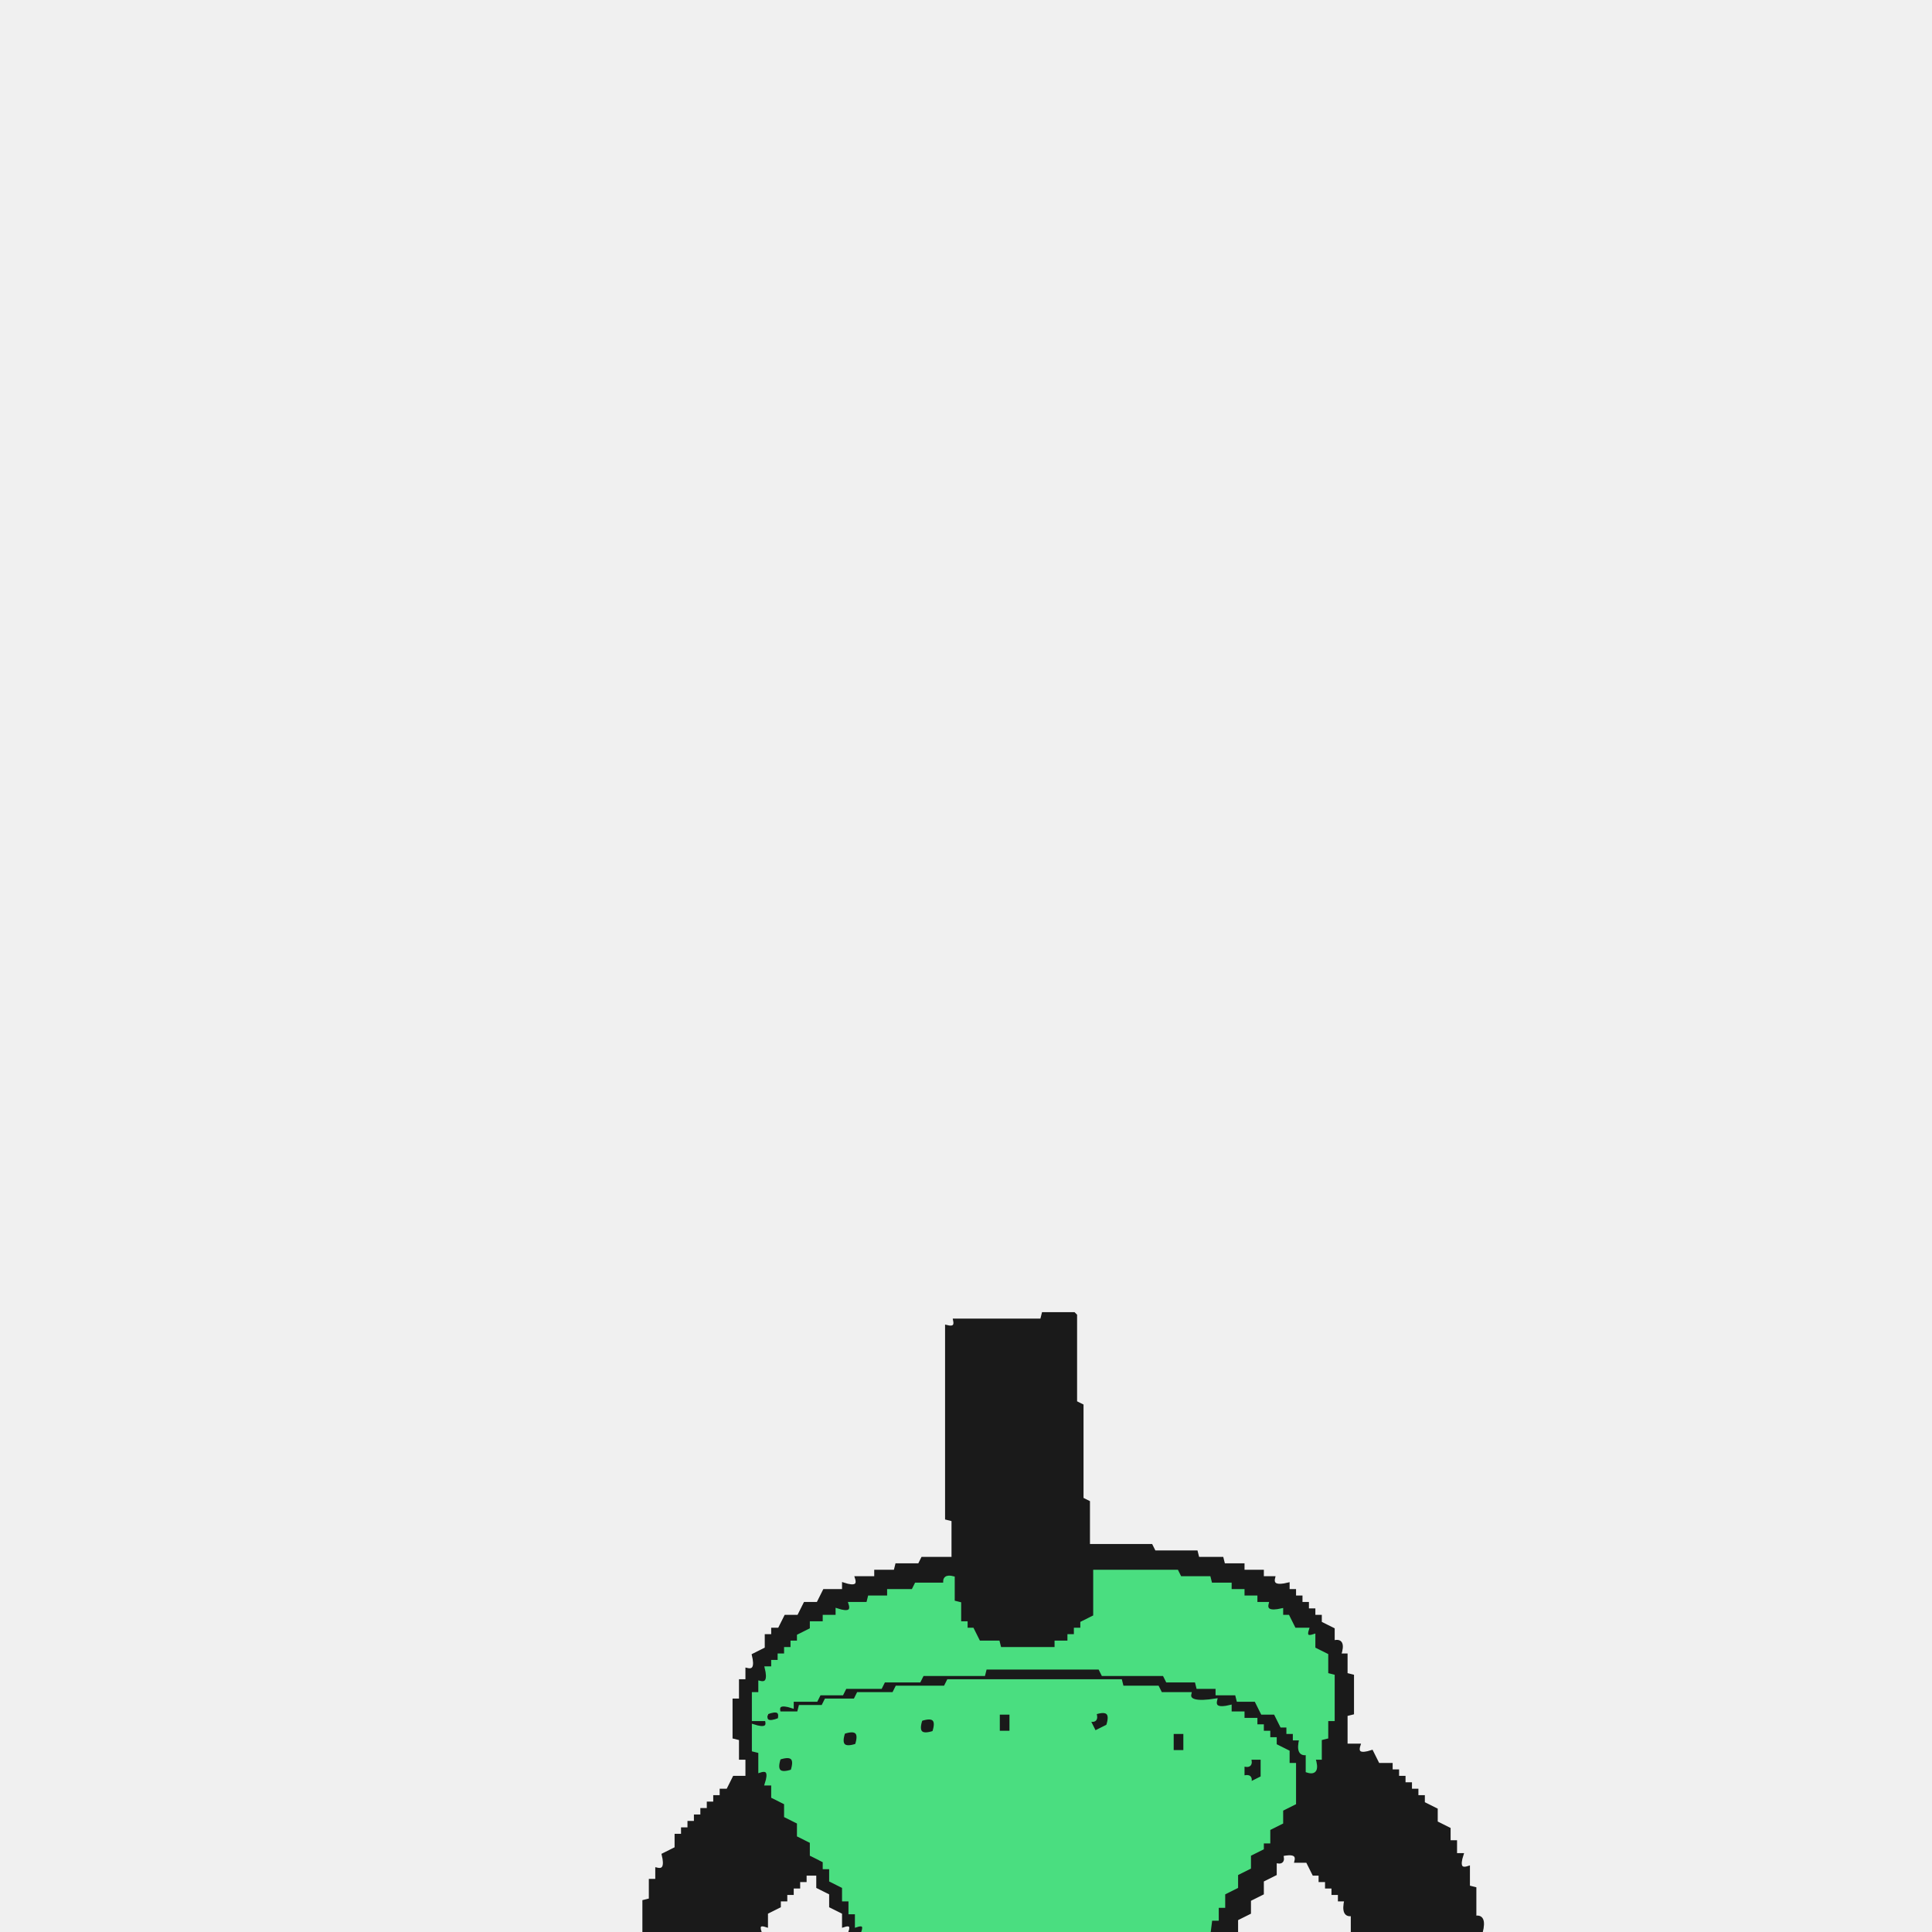
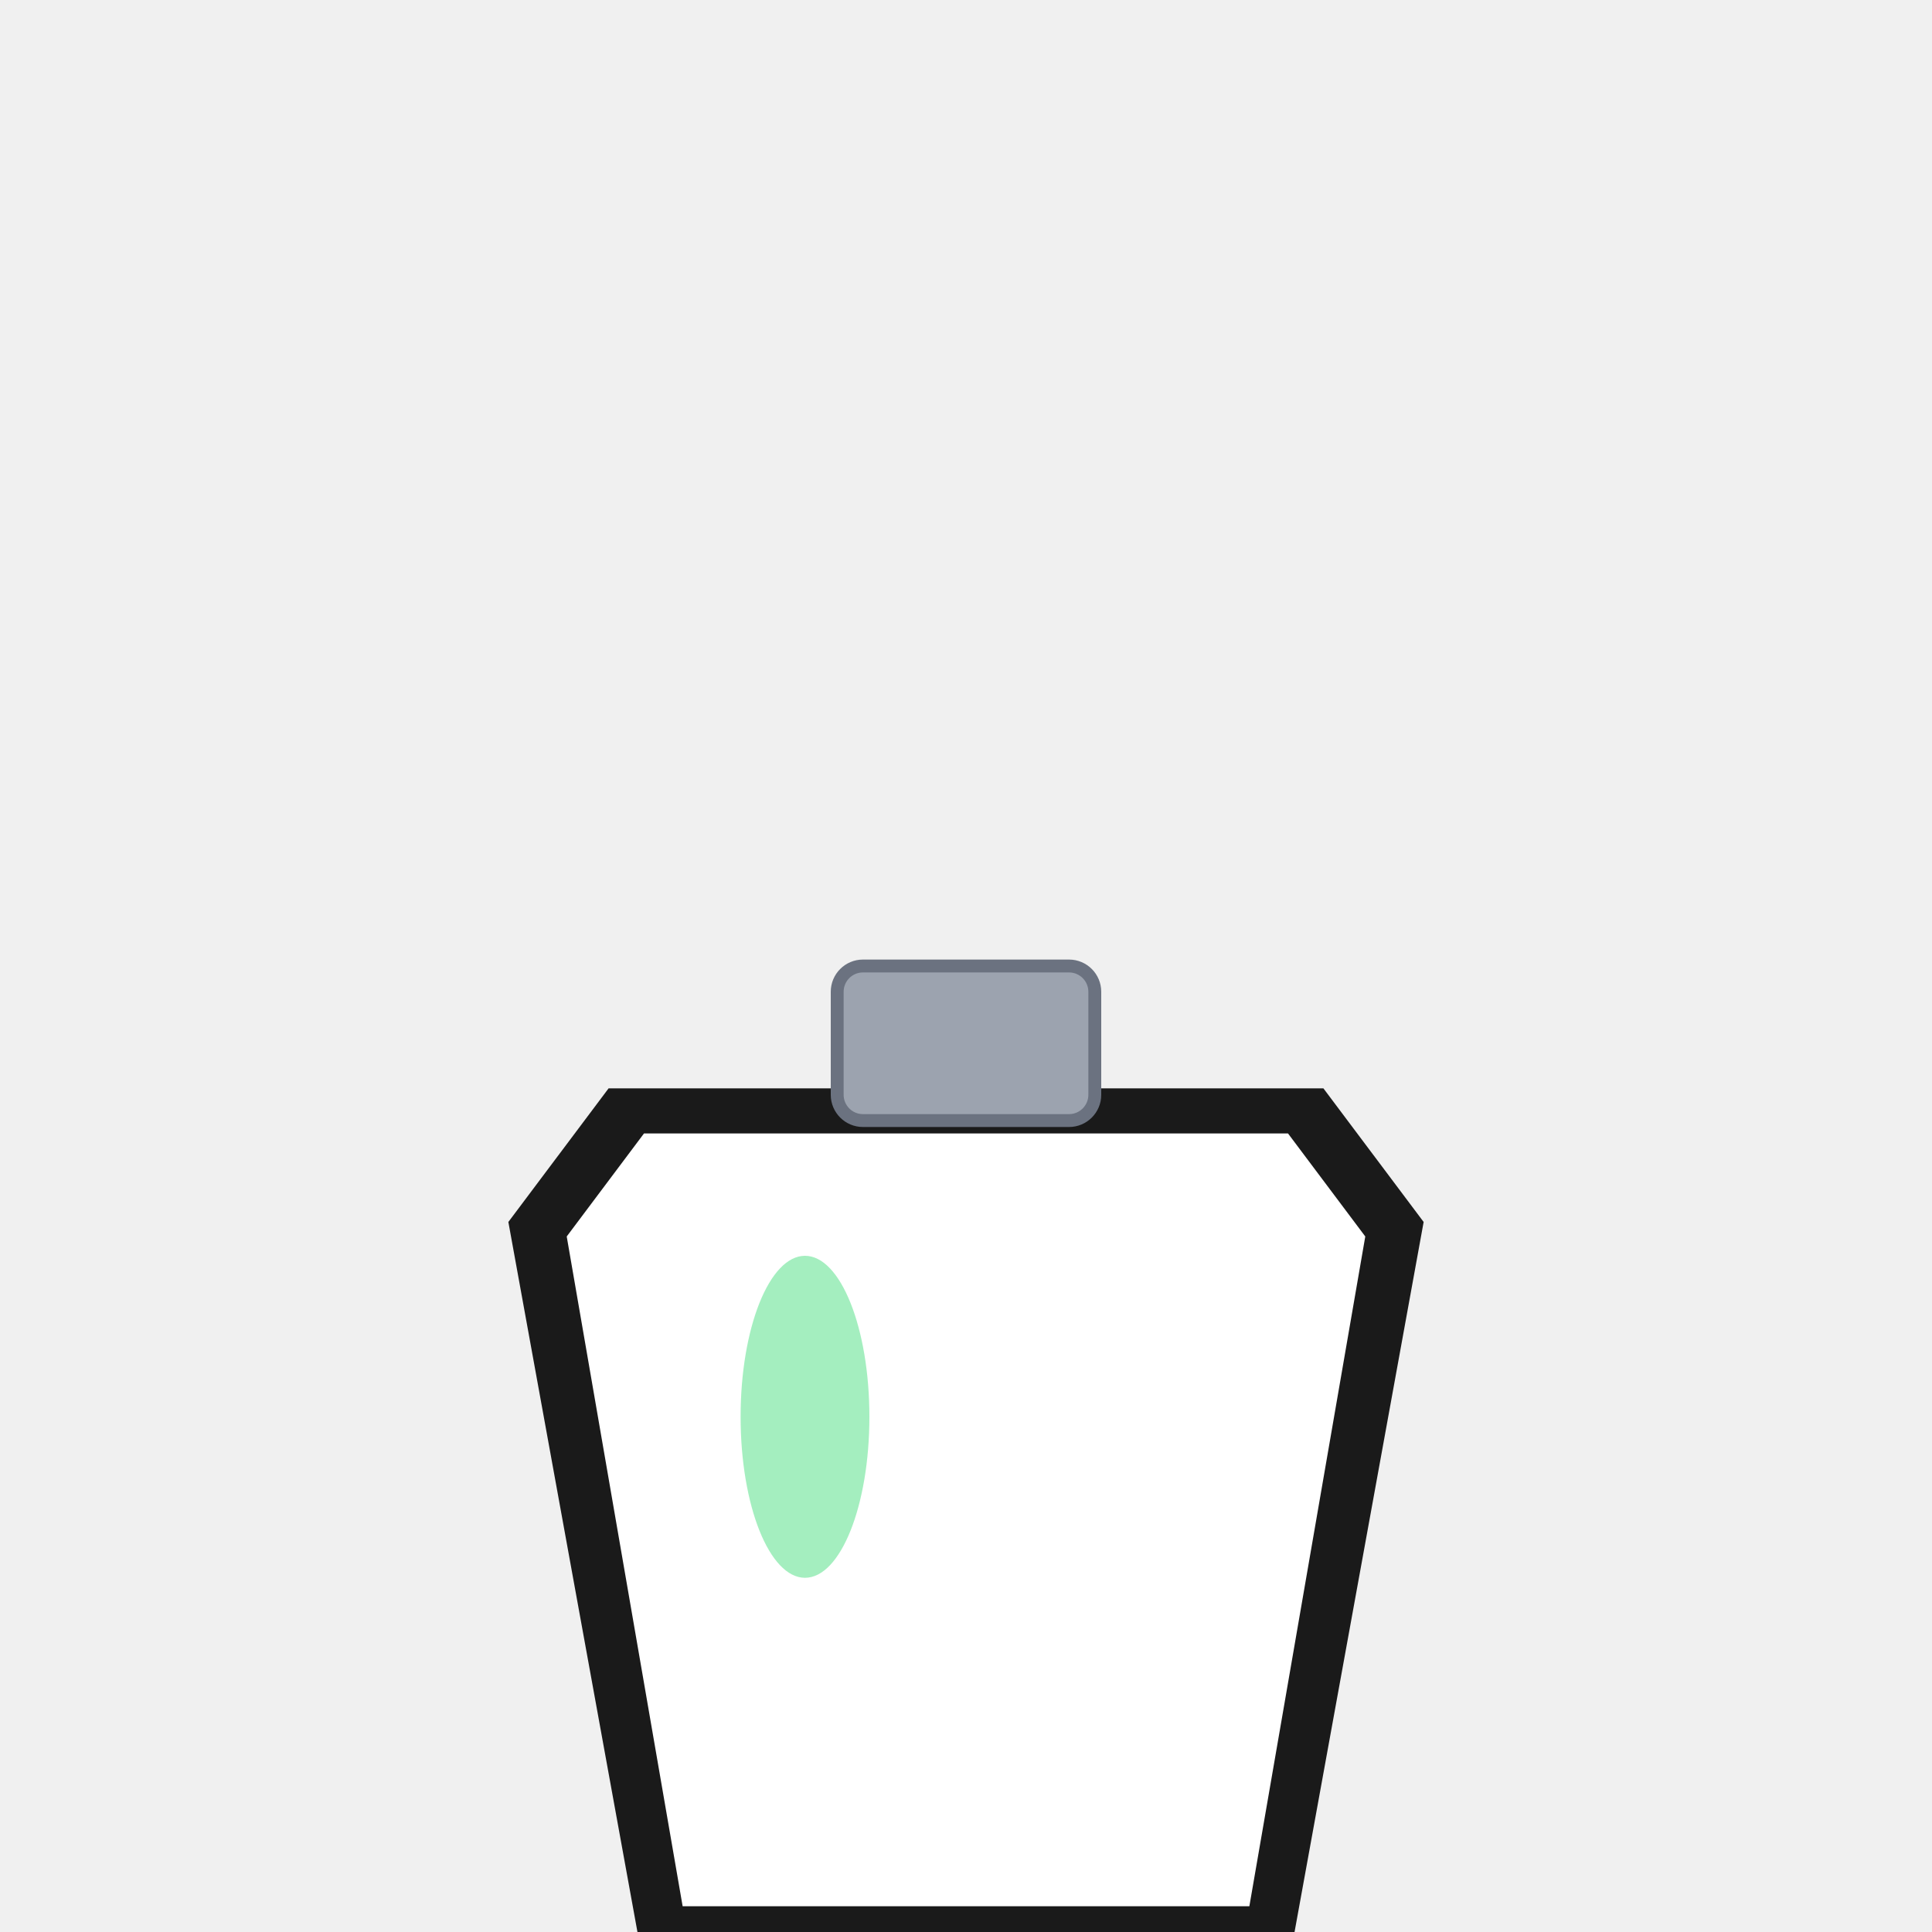
- <svg xmlns="http://www.w3.org/2000/svg" width="300" height="300" viewBox="0 0 600 600" version="1.1" desc="Created with imagetracer.js version 1.2.6">
-   <path fill="#1a1a1a" stroke="#1a1a1a" stroke-width="1" opacity="1" d="M 324 408 L 333.5 408 L 334 408.5 L 334 435.5 L 336 436.5 L 336 465.5 L 338 466.5 L 338 480 L 357.5 480 L 358.5 482 L 371.5 482 L 372 484 L 379.5 484 L 380 486 L 386 486 L 386 488 L 392 488 L 392 490 L 395.5 490 Q 394.7 493.3 400 492 L 400 494 L 402 494 L 402 496 L 404 496 L 404 498 L 406 498 L 406 500 L 408 500 L 408 502 L 410 502 L 410 504 L 414 506 L 414 510 Q 417.7 508.8 416 514 L 418 514 L 418 520 L 420 520.5 L 420 532 L 418 532.5 L 418 542 L 422 542 Q 420.8 545.7 426 544 L 428 548 L 432 548 L 432 550 L 434 550 L 434 552 L 436 552 L 436 554 L 438 554 L 438 556 L 440 556 L 440 558 L 442 558 L 442 560 L 446 562 L 446 566 L 450 568 L 450 572 L 452 572 L 452 576 L 454 576 Q 452.3 581.2 456 580 L 456 586 L 458 586.5 L 458 595.5 Q 461.3 594.7 460 600 L 420 600 L 420 594.5 Q 416.8 595.3 418 590 L 416 590 L 416 588 L 414 588 L 414 586 L 412 586 L 412 584 L 410 584 L 410 582 L 408 582 L 406 578 L 402.5 578 Q 403.3 574.8 398 576 Q 399 579 396 578 L 396 582 L 392 584 L 392 588 L 388 590 L 388 594 L 384 596 L 384 600 L 376 600 L 376 596 L 378 596 L 378 592.5 Q 381.3 593.3 380 588 L 384 586 L 384 582 L 388 580 L 388 576 L 390 576 L 390 574 L 394 572 L 394 568 L 398 566 L 398 562 L 402 560 L 402 548 L 400 548 L 400 544 L 398 544 L 398 542 L 396 542 L 396 540 L 394 540 L 394 538 L 392 538 L 390 534 L 386 534 L 386 532 L 382 532 L 382 530 Q 376.8 531.7 378 528 L 370 528 L 369.5 526 L 360.5 526 L 359.5 524 L 348.5 524 L 347.5 522 L 294 522 L 293.5 524 L 278.5 524 L 277.5 526 L 266.5 526 L 265.5 528 L 256.5 528 L 255.5 530 L 248.5 530 L 248 532 L 242 532 L 242 534 L 238.5 534 Q 239.3 537.3 234 536 L 234 544 L 236 544 L 236 550 L 238 550 L 238 553.5 Q 241.3 552.7 240 558 L 244 560 L 244 564 L 248 566 L 248 570 L 252 572 L 252 576 L 254 576 L 254 578 L 258 580 L 258 584 L 262 586 L 262 590 L 264 590 L 264 594 L 266 594 L 266 598 Q 269 597 268 600 L 264 600 Q 265 597 262 598 L 262 594 L 258 592 L 258 588 L 254 586 L 254 582 L 250 582 L 250 584 L 248 584 L 248 586 L 246 586 L 246 588 L 244 588 L 244 590 L 242 590 L 242 592 L 238 594 L 238 598 Q 235 597 236 600 L 200 600 L 200 590.5 L 202 590 L 202 584 L 204 584 L 204 580.5 Q 207.3 581.3 206 576 L 210 574 L 210 570 L 212 570 L 212 568 L 214 568 L 214 566 L 216 566 L 216 564 L 218 564 L 218 562 L 220 562 L 220 560 L 222 560 L 222 558 L 224 558 L 224 556 L 226 556 L 228 552 L 232 552 L 232 546 L 230 546 L 230 540 L 228 539.5 L 228 528 L 230 528 L 230 522 L 232 522 L 232 518.5 Q 235.3 519.3 234 514 L 238 512 L 238 508 L 240 508 L 240 506 L 242 506 L 244 502 L 248 502 L 250 498 L 254 498 L 256 494 L 262 494 L 262 492 Q 267.2 493.7 266 490 L 272 490 L 272 488 L 278 488 L 278.5 486 L 285.5 486 L 286.5 484 L 296 484 L 296 472 L 294 471.5 L 294 412 Q 297.1 412.8 296.5 410 L 323.5 410 L 324 408 Z M 340 488 L 340 502 L 336 504 L 336 506 L 334 506 L 334 508 L 332 508 L 332 510 L 328 510 L 328 512 L 311 512 L 310 510 L 304 510 L 302 506 L 300 506 L 300 504 L 298 504 L 298 498 L 296 498 L 296 490 Q 293 489 294 492 L 285 492 L 284 494 L 276 494 L 276 496 L 270 496 L 270 498 L 264 498 Q 265 502 260 500 L 260 502 L 256 502 L 256 504 L 252 504 L 252 506 L 248 508 L 248 510 L 246 510 L 246 512 L 244 512 L 244 514 L 242 514 L 242 516 L 240 516 L 240 518 L 238 518 L 238 522 L 236 522 Q 237 527 234 527 L 234 534 Q 239 535 239 532 L 242 532 L 242 530 L 246 530 L 246 528 L 254 528 L 255 526 L 262 526 L 263 524 L 274 524 L 275 522 L 286 522 L 287 520 L 306 520 L 306 518 L 342 518 L 343 520 L 362 520 L 363 522 L 372 522 L 372 524 L 378 524 L 378 526 L 384 526 L 385 528 L 390 528 L 392 532 L 396 532 L 398 536 L 400 536 L 400 538 L 402 538 L 402 540 L 404 540 Q 403 545 406 545 L 406 550 Q 410 551 408 546 L 410 546 L 410 540 L 412 540 L 412 534 L 414 534 L 414 521 L 412 520 L 412 514 L 408 512 L 408 508 Q 405 509 406 506 L 402 506 L 400 502 L 398 502 L 398 500 Q 393 501 394 498 L 390 498 L 390 496 L 386 496 L 386 494 L 382 494 L 382 492 L 376 492 L 376 490 L 367 490 L 366 488 L 340 488 Z " />
-   <path fill="#1a1a1a" stroke="#1a1a1a" stroke-width="1" opacity="1" d="M 310 532 L 314 532 L 314 538 L 310 538 L 310 532 Z " />
-   <path fill="#1a1a1a" stroke="#1a1a1a" stroke-width="1" opacity="1" d="M 340 532 Q 346 530 344 536 L 340 538 L 338 534 Q 341 535 340 532 Z " />
-   <path fill="#1a1a1a" stroke="#1a1a1a" stroke-width="1" opacity="1" d="M 286 534 Q 292 532 290 538 Q 284 540 286 534 Z " />
-   <path fill="#1a1a1a" stroke="#1a1a1a" stroke-width="1" opacity="1" d="M 262 538 Q 268 536 266 542 Q 260 544 262 538 Z " />
-   <path fill="#1a1a1a" stroke="#1a1a1a" stroke-width="1" opacity="1" d="M 364 538 L 368 538 L 368 544 L 364 544 L 364 538 Z " />
-   <path fill="#1a1a1a" stroke="#1a1a1a" stroke-width="1" opacity="1" d="M 242 546 Q 248 544 246 550 Q 240 552 242 546 Z " />
-   <path fill="#1a1a1a" stroke="#1a1a1a" stroke-width="1" opacity="1" d="M 388 546 L 392 546 L 392 552 L 388 554 Q 389 551 386 552 L 386 548 Q 389 549 388 546 Z " />
-   <path fill="#4ade80" stroke="#4ade80" stroke-width="1" opacity="1" d="M 340 488 L 365.5 488 L 366.5 490 L 375.5 490 L 376 492 L 382 492 L 382 494 L 386 494 L 386 496 L 390 496 L 390 498 L 393.5 498 Q 392.7 501.2 398 500 L 398 502 L 400 502 L 402 506 L 406 506 Q 405 509 408 508 L 408 512 L 412 514 L 412 520 L 414 520.5 L 414 534 L 412 534 L 412 539.5 L 410 540 L 410 546 L 408 546 Q 409.7 551.2 406 550 L 406 544.5 Q 402.7 545.3 404 540 L 402 540 L 402 538 L 400 538 L 400 536 L 398 536 L 396 532 L 392 532 L 390 528 L 384.5 528 L 384 526 L 378 526 L 378 524 L 372 524 L 371.5 522 L 362.5 522 L 361.5 520 L 342.5 520 L 341.5 518 L 306 518 L 305.5 520 L 286.5 520 L 285.5 522 L 274.5 522 L 273.5 524 L 262.5 524 L 261.5 526 L 254.5 526 L 253.5 528 L 246 528 L 246 530 Q 240.8 528.3 242 532 L 248 532 L 248.5 530 L 255.5 530 L 256.5 528 L 265.5 528 L 266.5 526 L 277.5 526 L 278.5 524 L 293.5 524 L 294.5 522 L 348 522 L 348.5 524 L 359.5 524 L 360.5 526 L 369.5 526 Q 368.7 529.4 377.5 528 Q 376.7 531.3 382 530 L 382 532 L 386 532 L 386 534 L 390 534 L 390 536 L 392 536 L 392 538 L 394 538 L 394 540 L 396 540 L 396 542 L 400 544 L 400 548 L 402 548 L 402 560 L 398 562 L 398 566 L 394 568 L 394 572 L 392 572 L 392 574 L 388 576 L 388 580 L 384 582 L 384 586 L 380 588 L 380 592 L 378 592 L 378 596 L 376 596 L 375.5 600 L 268 600 Q 269 597 266 598 L 266 594 L 264 594 L 264 590 L 262 590 L 262 586 L 258 584 L 258 580 L 256 580 L 256 578 L 252 576 L 252 572 L 248 570 L 248 566 L 244 564 L 244 560 L 240 558 L 240 554 L 238 554 Q 239.7 548.8 236 550 L 236 544 L 234 543.5 L 234 536 Q 239.2 537.7 238 534 L 234 534 L 234 526 L 236 526 L 236 522.5 Q 239.3 523.3 238 518 L 240 518 L 240 516 L 242 516 L 242 514 L 244 514 L 244 512 L 246 512 L 246 510 L 248 510 L 248 508 L 252 506 L 252 504 L 256 504 L 256 502 L 260 502 L 260 500 Q 265.2 501.7 264 498 L 269.5 498 L 270 496 L 276 496 L 276 494 L 283.5 494 L 284.5 492 L 293.5 492 Q 292.9 489.2 296 490 L 296 497.5 L 298 498 L 298 504 L 300 504 L 300 506 L 302 506 L 304 510 L 310 510 L 310.5 512 L 328 512 L 328 510 L 332 510 L 332 508 L 334 508 L 334 506 L 336 506 L 336 504 L 340 502 L 340 488 Z M 238 532 Q 237 536 242 534 Q 243 530 238 532 Z M 310 532 L 310 538 L 314 538 L 314 532 L 310 532 Z M 340 532 Q 341 535 338 534 L 340 538 L 344 536 Q 346 530 340 532 Z M 286 534 Q 284 540 290 538 Q 292 532 286 534 Z M 262 538 Q 260 544 266 542 Q 268 536 262 538 Z M 364 538 L 364 544 L 368 544 L 368 538 L 364 538 Z M 242 546 Q 240 552 246 550 Q 248 544 242 546 Z M 388 546 Q 389 549 386 548 L 386 552 Q 389 551 388 554 L 392 552 L 392 546 L 388 546 Z " />
+ <svg xmlns="http://www.w3.org/2000/svg" viewBox="0 0 300 300">
+   <g class="body">
+     <path fill="#1a1a1a" stroke="#1a1a1a" stroke-width="2" d="M 100 300 L 80 190 L 95 170 L 205 170 L 220 190 L 200 300 Z" />
+     <path fill="#ffffff" stroke="none" d="M 106 296 L 88 192 L 100 176 L 200 176 L 212 192 L 194 296 Z" />
+     <rect fill="#9ca3af" stroke="#6b7280" stroke-width="2" x="130" y="150" width="40" height="24" rx="4" />
+     <ellipse fill="#4ade80" opacity="0.5" stroke="none" cx="125" cy="220" rx="10" ry="25" />
+   </g>
</svg>
